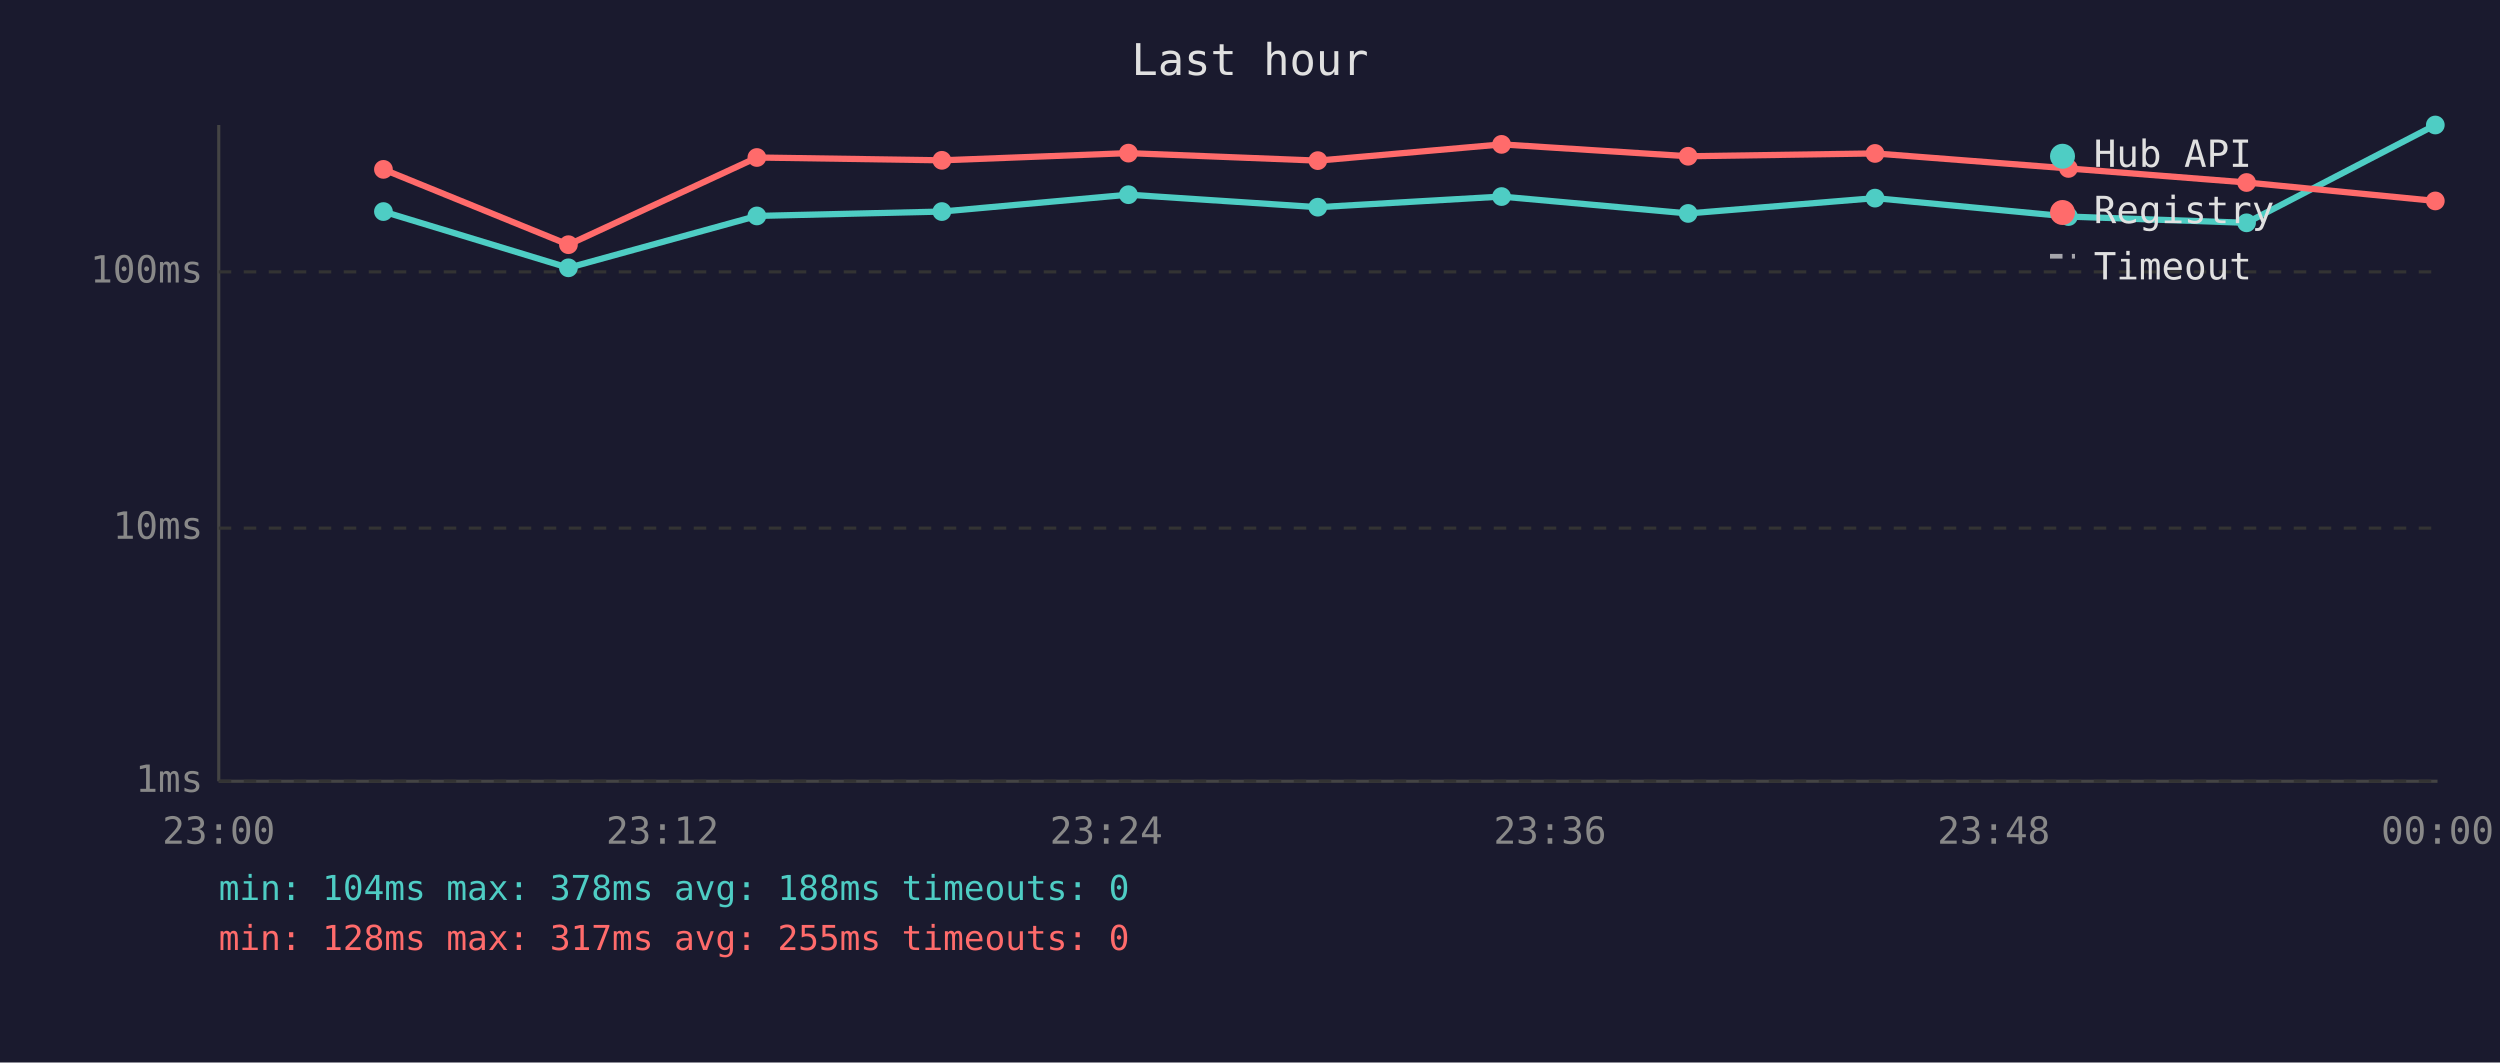
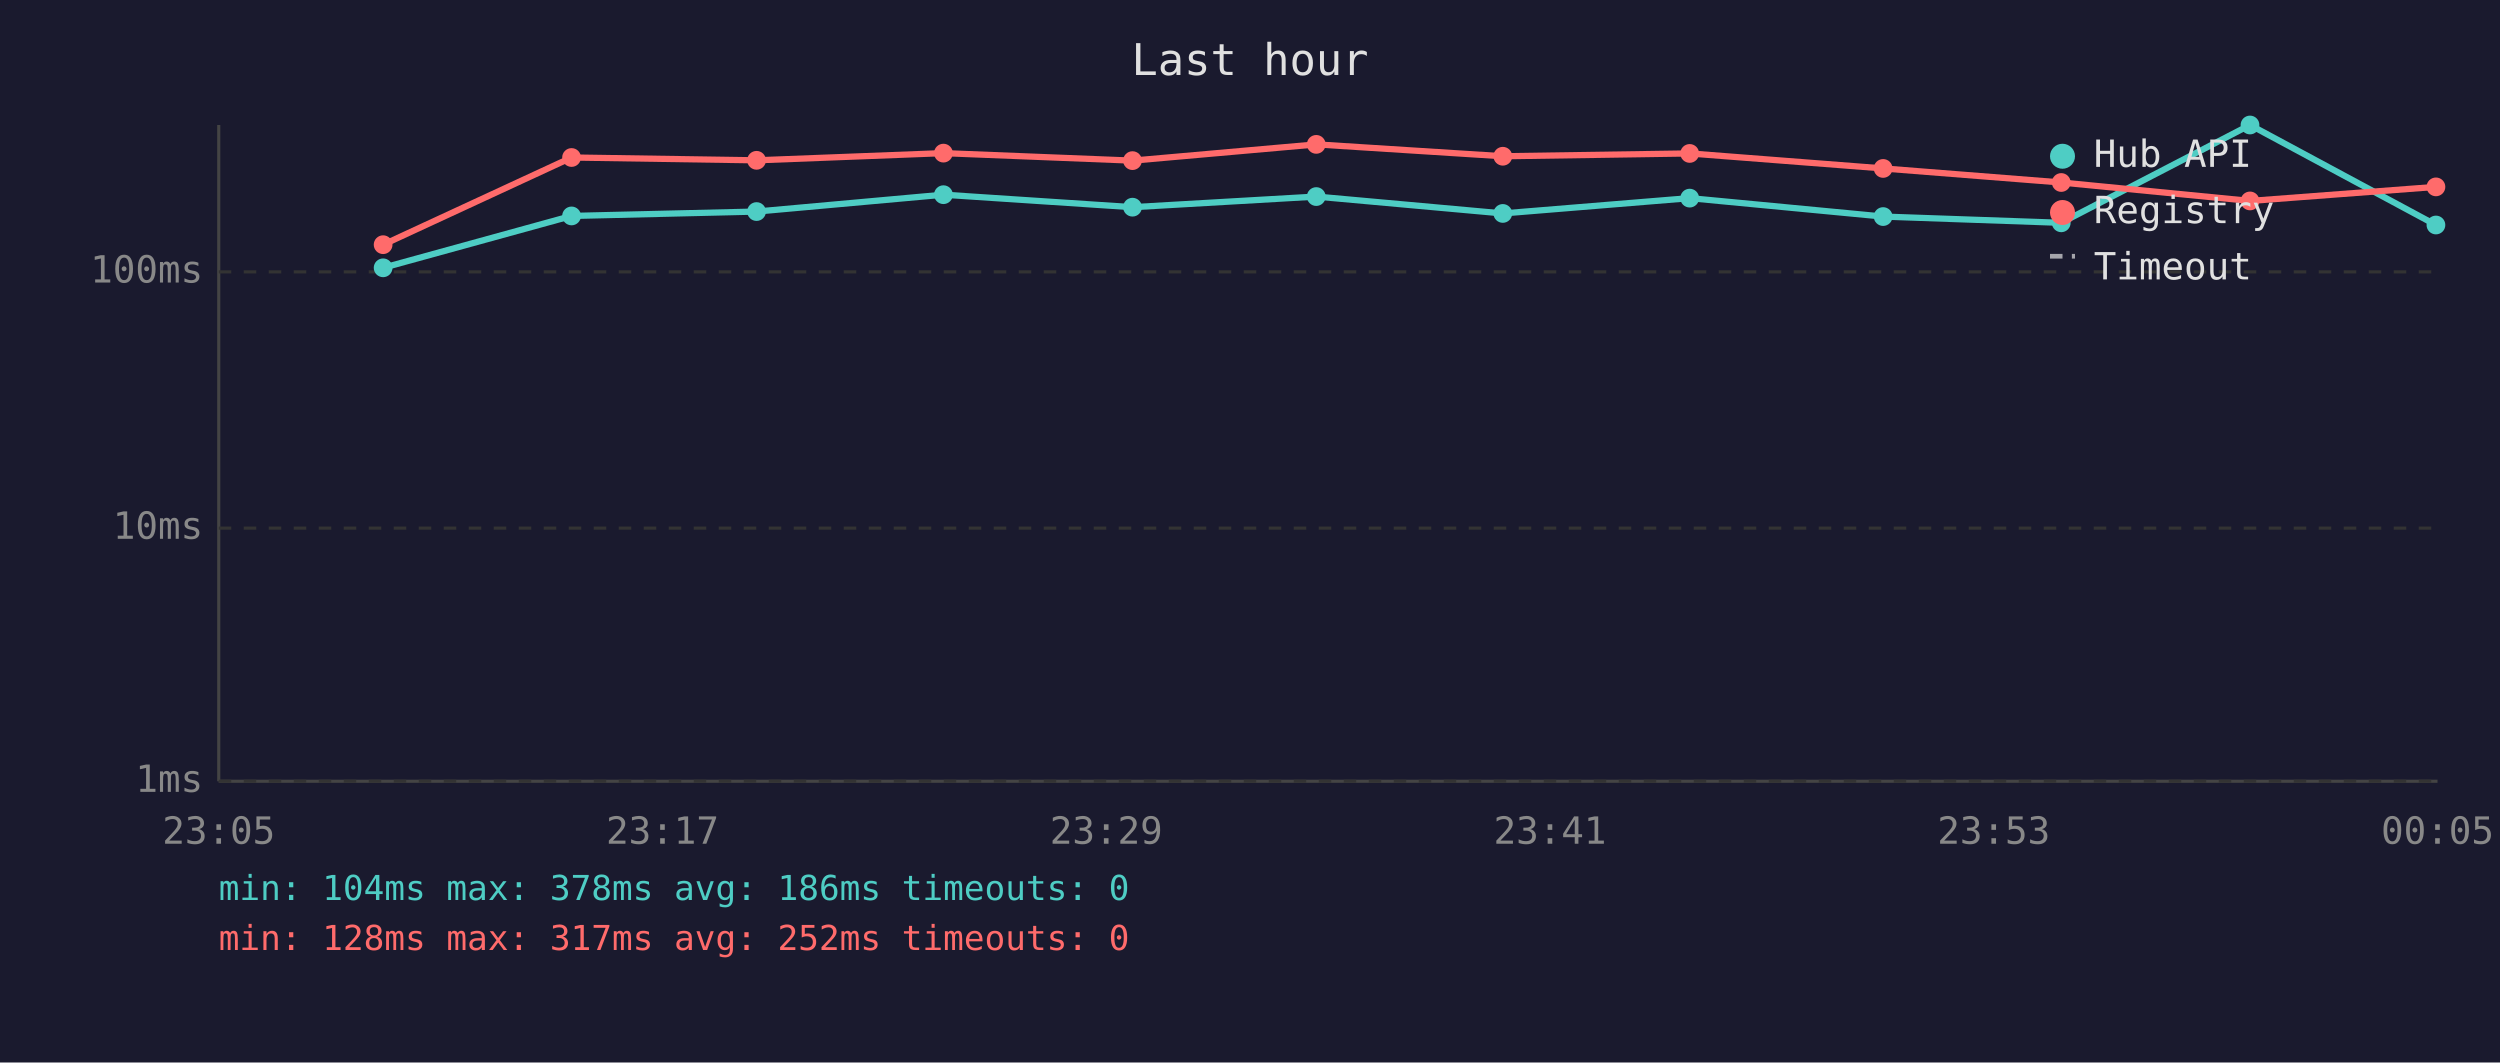
<svg xmlns="http://www.w3.org/2000/svg" viewBox="0 0 800 340" font-family="monospace" font-size="12">
  <rect width="800" height="340" fill="#1a1a2e" />
  <text x="400" y="24" fill="#e0e0e0" font-size="14" text-anchor="middle">Last hour</text>
  <line x1="70" y1="40" x2="70" y2="250" stroke="#444" stroke-width="1" />
  <line x1="70" y1="250" x2="780" y2="250" stroke="#444" stroke-width="1" />
  <line x1="70" y1="250" x2="780" y2="250" stroke="#333" stroke-width="1" stroke-dasharray="4" />
  <text x="65" y="250" fill="#888" text-anchor="end" dominant-baseline="middle">1ms</text>
  <line x1="70" y1="169" x2="780" y2="169" stroke="#333" stroke-width="1" stroke-dasharray="4" />
  <text x="65" y="169" fill="#888" text-anchor="end" dominant-baseline="middle">10ms</text>
  <line x1="70" y1="87" x2="780" y2="87" stroke="#333" stroke-width="1" stroke-dasharray="4" />
  <text x="65" y="87" fill="#888" text-anchor="end" dominant-baseline="middle">100ms</text>
-   <text x="70" y="270" fill="#888" text-anchor="middle">23:00</text>
-   <text x="212" y="270" fill="#888" text-anchor="middle">23:12</text>
-   <text x="354" y="270" fill="#888" text-anchor="middle">23:24</text>
-   <text x="496" y="270" fill="#888" text-anchor="middle">23:36</text>
-   <text x="638" y="270" fill="#888" text-anchor="middle">23:48</text>
-   <text x="780" y="270" fill="#888" text-anchor="middle">00:00</text>
-   <polyline points="122.7,67.7 181.9,85.7 242.2,69.1 301.4,67.7 361.1,62.3 421.7,66.3 480.5,62.9 540.2,68.3 600.0,63.4 661.9,69.3 718.9,71.3 779.3,40.0" fill="none" stroke="#4ecdc4" stroke-width="2" opacity="1" />
-   <circle cx="122.7" cy="67.7" r="3" fill="#4ecdc4" />
-   <circle cx="181.9" cy="85.7" r="3" fill="#4ecdc4" />
-   <circle cx="242.2" cy="69.1" r="3" fill="#4ecdc4" />
-   <circle cx="301.4" cy="67.7" r="3" fill="#4ecdc4" />
-   <circle cx="361.1" cy="62.3" r="3" fill="#4ecdc4" />
-   <circle cx="421.7" cy="66.3" r="3" fill="#4ecdc4" />
-   <circle cx="480.5" cy="62.9" r="3" fill="#4ecdc4" />
-   <circle cx="540.2" cy="68.3" r="3" fill="#4ecdc4" />
-   <circle cx="600.0" cy="63.4" r="3" fill="#4ecdc4" />
-   <circle cx="661.9" cy="69.3" r="3" fill="#4ecdc4" />
-   <circle cx="718.9" cy="71.3" r="3" fill="#4ecdc4" />
-   <circle cx="779.3" cy="40.0" r="3" fill="#4ecdc4" />
-   <polyline points="122.7,54.2 181.9,78.3 242.2,50.4 301.4,51.3 361.1,49.0 421.7,51.4 480.5,46.2 540.2,50.0 600.0,49.1 661.9,53.9 718.9,58.4 779.3,64.3" fill="none" stroke="#ff6b6b" stroke-width="2" opacity="1" />
-   <circle cx="122.7" cy="54.2" r="3" fill="#ff6b6b" />
-   <circle cx="181.9" cy="78.3" r="3" fill="#ff6b6b" />
-   <circle cx="242.2" cy="50.4" r="3" fill="#ff6b6b" />
-   <circle cx="301.4" cy="51.3" r="3" fill="#ff6b6b" />
-   <circle cx="361.1" cy="49.0" r="3" fill="#ff6b6b" />
-   <circle cx="421.7" cy="51.4" r="3" fill="#ff6b6b" />
-   <circle cx="480.5" cy="46.2" r="3" fill="#ff6b6b" />
-   <circle cx="540.2" cy="50.0" r="3" fill="#ff6b6b" />
-   <circle cx="600.0" cy="49.1" r="3" fill="#ff6b6b" />
-   <circle cx="661.9" cy="53.9" r="3" fill="#ff6b6b" />
-   <circle cx="718.9" cy="58.4" r="3" fill="#ff6b6b" />
-   <circle cx="779.3" cy="64.3" r="3" fill="#ff6b6b" />
+   <text x="70" y="270" fill="#888" text-anchor="middle">23:05</text>
+   <text x="212" y="270" fill="#888" text-anchor="middle">23:17</text>
+   <text x="354" y="270" fill="#888" text-anchor="middle">23:29</text>
+   <text x="496" y="270" fill="#888" text-anchor="middle">23:41</text>
+   <text x="638" y="270" fill="#888" text-anchor="middle">23:53</text>
+   <text x="780" y="270" fill="#888" text-anchor="middle">00:05</text>
+   <polyline points="122.6,85.7 182.9,69.1 242.1,67.7 301.9,62.3 362.4,66.3 421.2,62.9 480.9,68.3 540.7,63.4 602.6,69.3 659.6,71.3 720.0,40.0 779.5,72.0" fill="none" stroke="#4ecdc4" stroke-width="2" opacity="1" />
+   <circle cx="122.6" cy="85.7" r="3" fill="#4ecdc4" />
+   <circle cx="182.9" cy="69.1" r="3" fill="#4ecdc4" />
+   <circle cx="242.1" cy="67.7" r="3" fill="#4ecdc4" />
+   <circle cx="301.9" cy="62.3" r="3" fill="#4ecdc4" />
+   <circle cx="362.4" cy="66.3" r="3" fill="#4ecdc4" />
+   <circle cx="421.2" cy="62.9" r="3" fill="#4ecdc4" />
+   <circle cx="480.9" cy="68.3" r="3" fill="#4ecdc4" />
+   <circle cx="540.7" cy="63.4" r="3" fill="#4ecdc4" />
+   <circle cx="602.6" cy="69.3" r="3" fill="#4ecdc4" />
+   <circle cx="659.6" cy="71.3" r="3" fill="#4ecdc4" />
+   <circle cx="720.0" cy="40.0" r="3" fill="#4ecdc4" />
+   <circle cx="779.5" cy="72.0" r="3" fill="#4ecdc4" />
+   <polyline points="122.6,78.3 182.9,50.4 242.1,51.3 301.9,49.0 362.4,51.4 421.2,46.2 480.9,50.0 540.7,49.1 602.6,53.9 659.6,58.4 720.0,64.3 779.5,59.8" fill="none" stroke="#ff6b6b" stroke-width="2" opacity="1" />
+   <circle cx="122.6" cy="78.3" r="3" fill="#ff6b6b" />
+   <circle cx="182.9" cy="50.4" r="3" fill="#ff6b6b" />
+   <circle cx="242.1" cy="51.3" r="3" fill="#ff6b6b" />
+   <circle cx="301.9" cy="49.0" r="3" fill="#ff6b6b" />
+   <circle cx="362.4" cy="51.4" r="3" fill="#ff6b6b" />
+   <circle cx="421.2" cy="46.2" r="3" fill="#ff6b6b" />
+   <circle cx="480.9" cy="50.0" r="3" fill="#ff6b6b" />
+   <circle cx="540.7" cy="49.1" r="3" fill="#ff6b6b" />
+   <circle cx="602.6" cy="53.9" r="3" fill="#ff6b6b" />
+   <circle cx="659.6" cy="58.4" r="3" fill="#ff6b6b" />
+   <circle cx="720.0" cy="64.3" r="3" fill="#ff6b6b" />
+   <circle cx="779.5" cy="59.8" r="3" fill="#ff6b6b" />
  <circle cx="660" cy="50" r="4" fill="#4ecdc4" />
  <text x="670" y="50" fill="#e0e0e0" dominant-baseline="middle">Hub API</text>
  <circle cx="660" cy="68" r="4" fill="#ff6b6b" />
  <text x="670" y="68" fill="#e0e0e0" dominant-baseline="middle">Registry</text>
  <line x1="656" y1="82" x2="664" y2="82" stroke="#e0e0e0" stroke-width="1.5" stroke-dasharray="4,3" opacity="0.7" />
  <text x="670" y="86" fill="#e0e0e0" dominant-baseline="middle">Timeout</text>
-   <text x="70" y="288" fill="#4ecdc4" font-size="11">min: 104ms  max: 378ms  avg: 188ms  timeouts: 0</text>
-   <text x="70" y="304" fill="#ff6b6b" font-size="11">min: 128ms  max: 317ms  avg: 255ms  timeouts: 0</text>
+   <text x="70" y="288" fill="#4ecdc4" font-size="11">min: 104ms  max: 378ms  avg: 186ms  timeouts: 0</text>
+   <text x="70" y="304" fill="#ff6b6b" font-size="11">min: 128ms  max: 317ms  avg: 252ms  timeouts: 0</text>
</svg>
